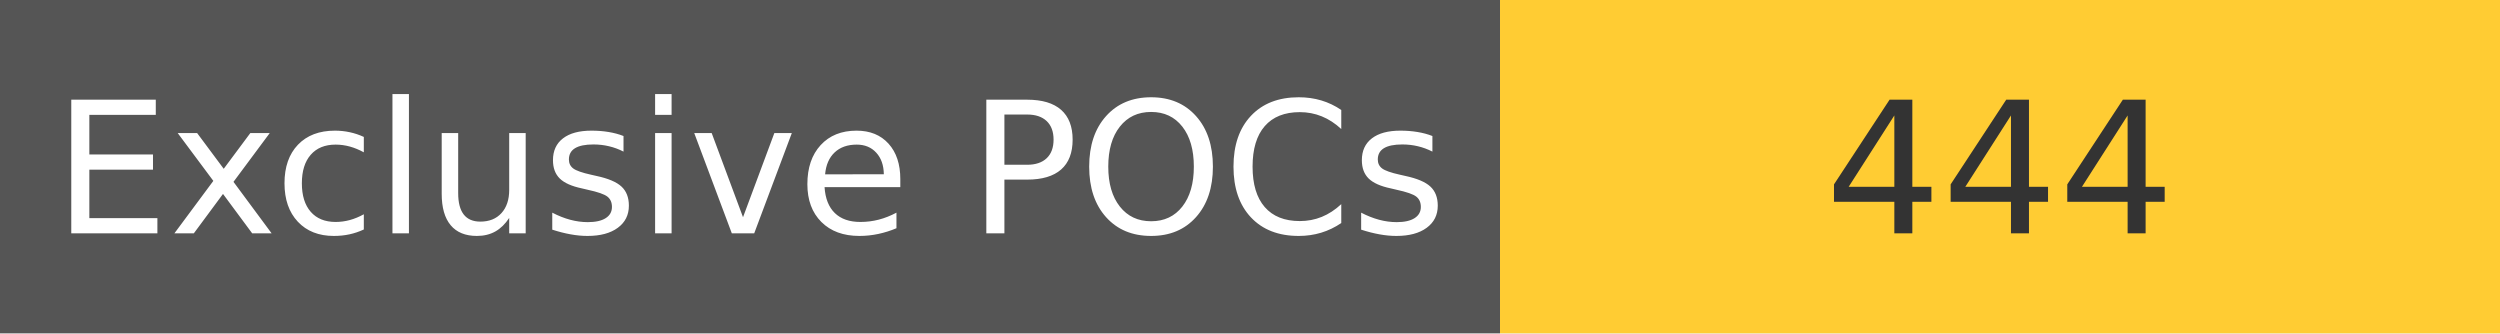
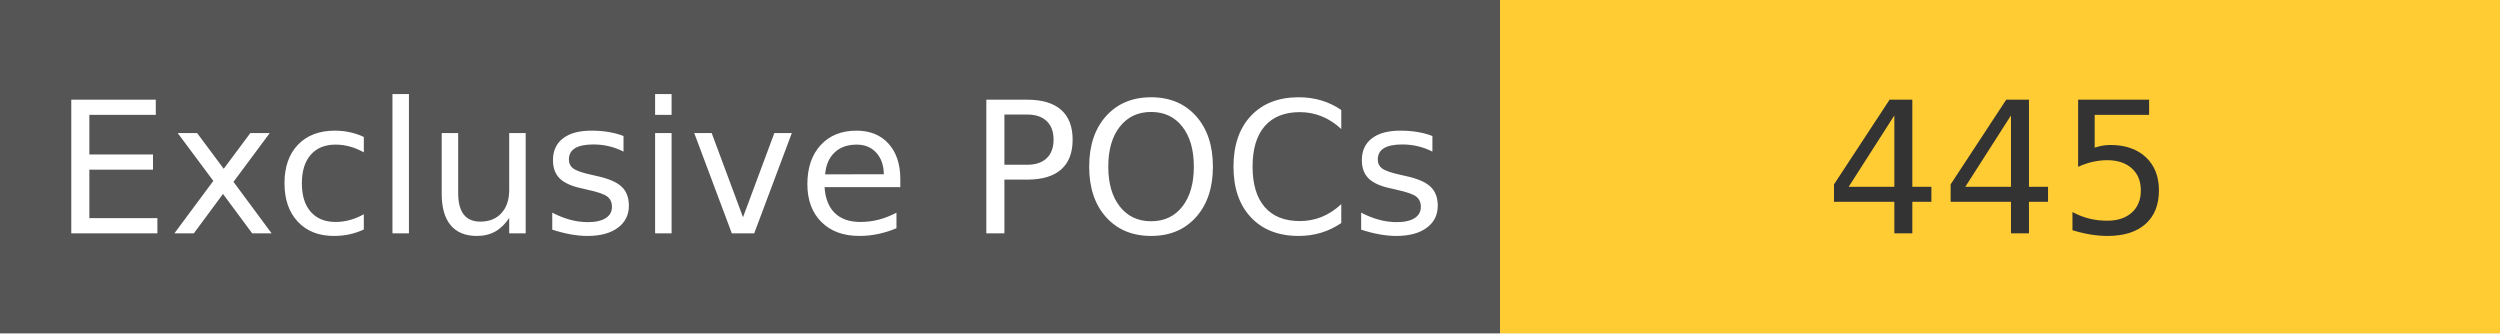
<svg xmlns="http://www.w3.org/2000/svg" width="150" height="20" role="img">
  <linearGradient id="s" x2="0" y2="100%">
    <stop offset="0" stop-color="#bbb" stop-opacity=".1" />
    <stop offset="1" stop-opacity=".1" />
  </linearGradient>
  <g>
    <rect width="90" height="20" fill="#555" />
    <rect x="90" width="267" height="20" fill="#ffcc33" />
  </g>
  <g fill="#fff" text-anchor="middle" font-family="Verdana,Geneva,DejaVu Sans,sans-serif" text-rendering="geometricPrecision" font-size="110">
    <text x="450" y="140" transform="scale(.1)" fill="#fff">
            Exclusive POCs
        </text>
    <text x="1200" y="140" transform="scale(.1)" fill="#333">
-             444
+             445
        </text>
  </g>
</svg>
